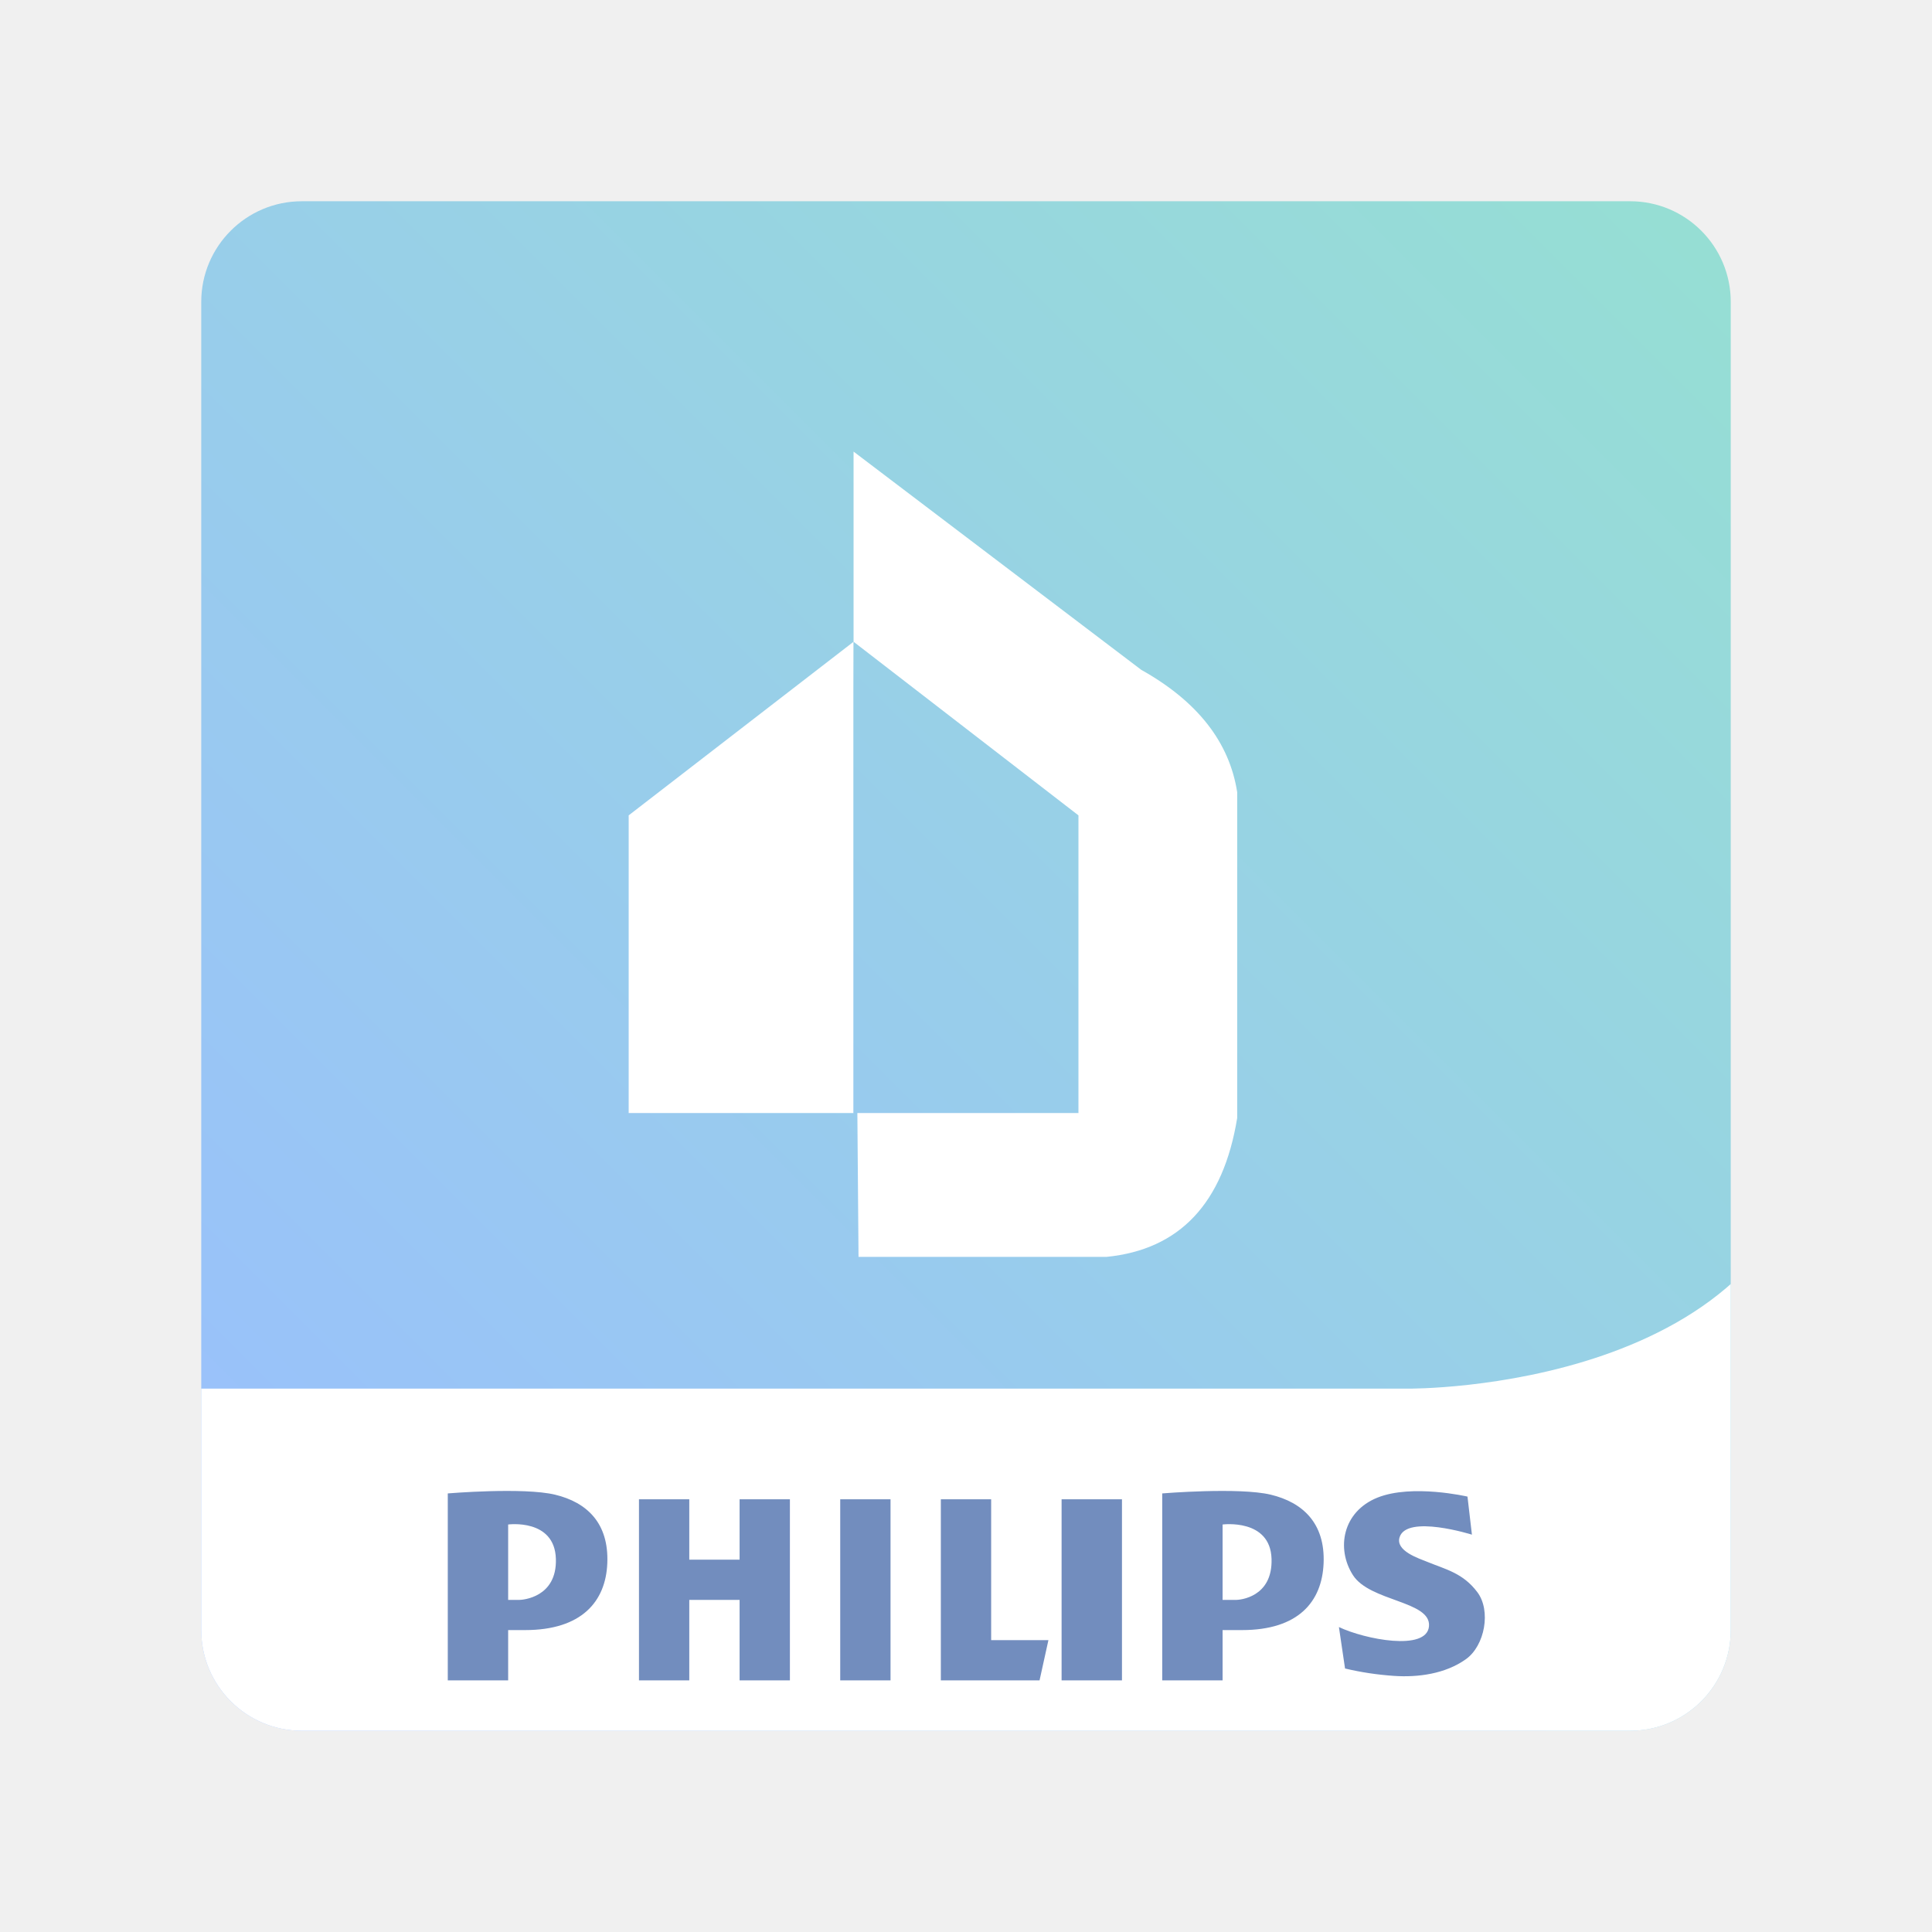
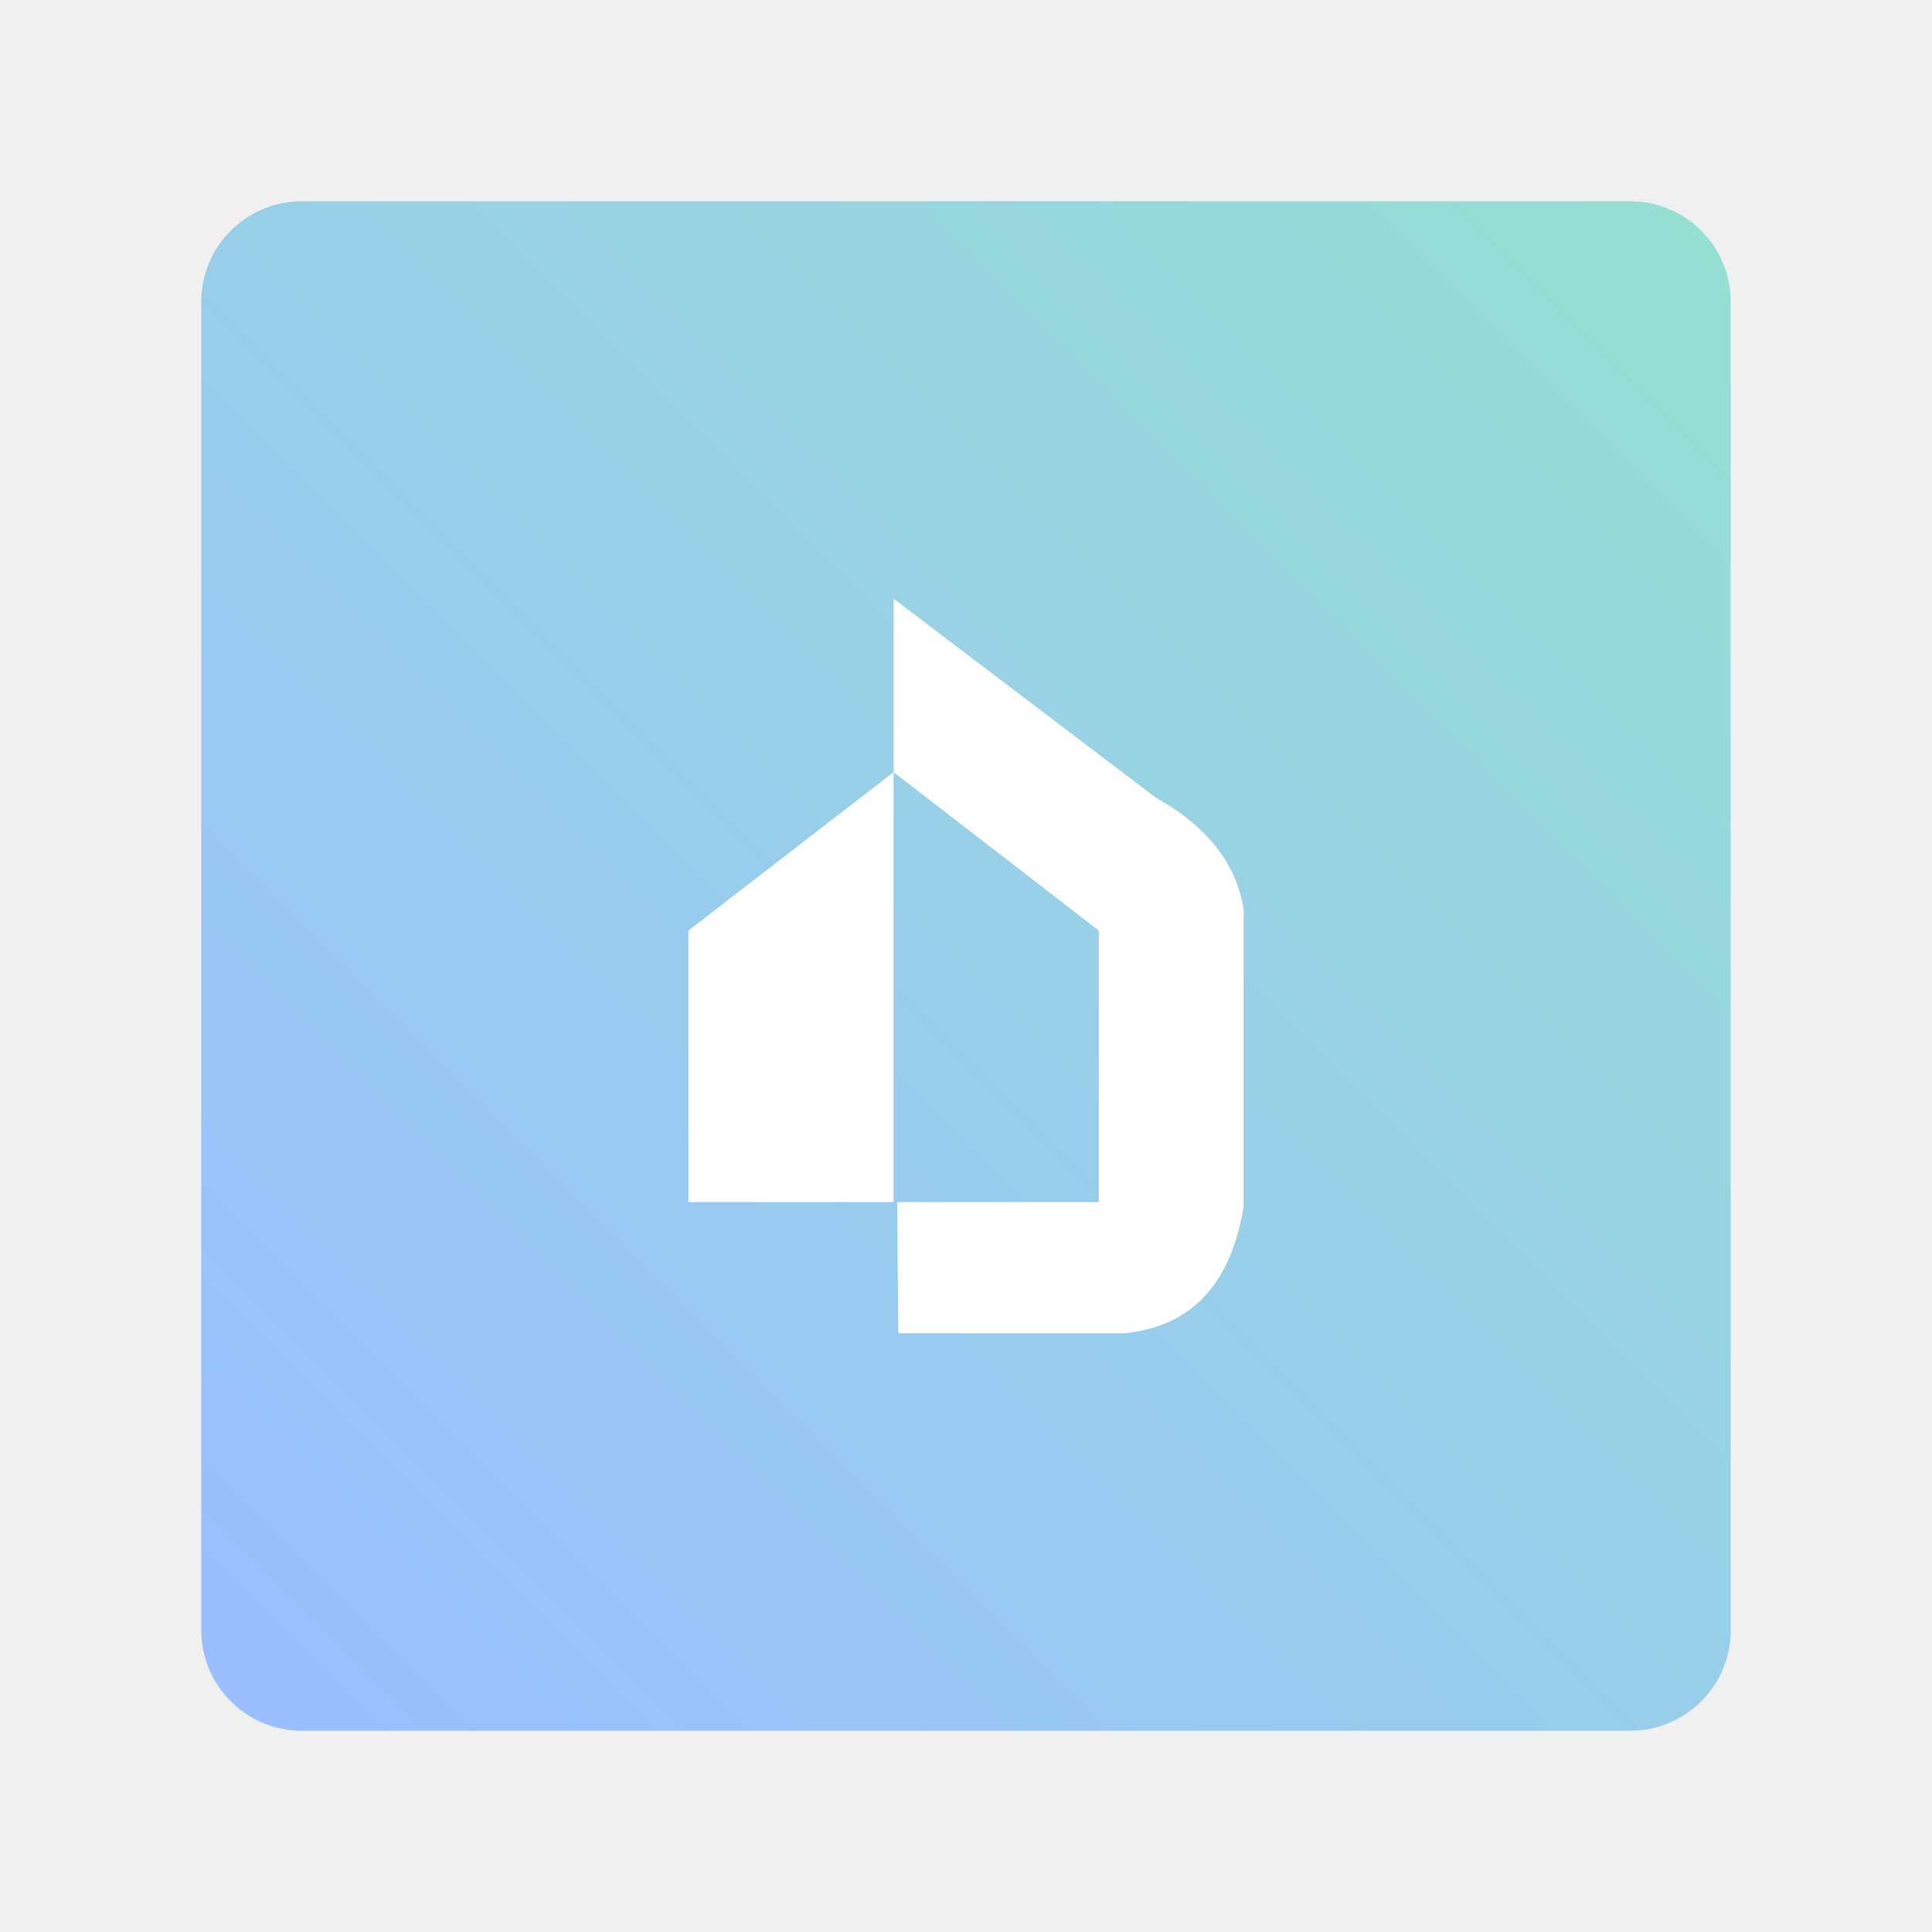
- <svg xmlns="http://www.w3.org/2000/svg" xmlns:xlink="http://www.w3.org/1999/xlink" version="1.1" viewBox="0 0 192 192">
+ <svg xmlns="http://www.w3.org/2000/svg" id="a" width="192" height="192" viewBox="0 0 192 192">
  <defs>
-     <clipPath id="clipPath1">
-       <rect class="a" x="20.5" y="19" width="152" height="152" rx="10" style="fill:none;stroke:#b2b6bd" />
-     </clipPath>
-     <linearGradient id="linearGradient4" x1="20" x2="172" y1="172" y2="20" gradientUnits="userSpaceOnUse">
-       <stop style="stop-color:#9abeff" offset="0" />
-       <stop style="stop-color:#96dfd3" offset="1" />
+     <style>.g{fill:#fff;}.g,.h{stroke-width:0px;}.h{fill:url(#f);}</style>
+     <linearGradient id="f" x1="22.56" y1="169.44" x2="169.51" y2="22.49" gradientUnits="userSpaceOnUse">
+       <stop offset="0" stop-color="#9abeff" />
+       <stop offset="1" stop-color="#96dfd3" />
    </linearGradient>
-     <linearGradient id="linearGradient3" x1="20" x2="172" y1="172" y2="20" gradientUnits="userSpaceOnUse" xlink:href="#linearGradient4" />
-     <linearGradient id="linearGradient5" x1="20" x2="172" y1="172" y2="20" gradientTransform="translate(0,-8.807)" gradientUnits="userSpaceOnUse" xlink:href="#linearGradient4" />
  </defs>
-   <g>
-     <rect class="a" x="20" y="20" width="152" height="152" rx="10" style="fill:url(#linearGradient3)" />
-     <path d="m84.826 63.776v46.834h-22.349v-29.58z" style="fill:#fff;stroke-linecap:round;stroke-linejoin:round;stroke-width:6.907" />
-     <path d="m84.826 63.776v-18.898l28.594 21.692c5.579 3.124 8.756 7.177 9.531 12.16v32.373c-1.384 8.475-5.711 13.076-12.982 13.804h-24.65z" style="fill:#fff;stroke-linecap:round;stroke-linejoin:round;stroke-width:6.907" />
-     <path d="m84.826 63.776v46.834h22.349v-29.58z" style="fill:url(#linearGradient5);stroke-linecap:round;stroke-linejoin:round;stroke-width:6.907" />
-   </g>
-   <g transform="translate(-.5 1)" clip-path="url(#clipPath1)">
-     <path d="m181 109.61c-2.555 27.73-40.517 27.39-40.517 27.39h-128.48v11.474c0 16.128 13.256 29.526 29.383 29.526h110.6c16.127 0 29.019-13.398 29.019-29.526z" fill="#fff" />
-     <g clip-rule="evenodd" fill="#728cba" fill-rule="evenodd" style="fill:#728dbe">
-       <path d="m55.663 147.54c-3.151-0.757-10.663-0.126-10.663-0.126v18.582h6v-5h1.678c5.632 0 8.017-2.842 8.175-6.633 0.168-4.01-2.038-6.066-5.19-6.823zm-3.553 10.456h-1.11v-7.493s4.616-0.618 4.743 3.409c0.12 3.865-3.339 4.084-3.633 4.084zm74.677-10.456c-3.152-0.757-10.787-0.126-10.787-0.126v18.582h6v-5h1.924c5.632 0 7.955-2.842 8.114-6.633 0.169-4.01-2.099-6.066-5.251-6.823zm-3.431 10.456h-1.356v-7.493s4.74-0.618 4.865 3.409c0.121 3.865-3.214 4.084-3.509 4.084zm-39.356-10h5v18h-5zm22 0h6v18h-6zm-7 0h-5v18h9.809l0.882-4h-5.691zm-25 6h-5v-6h-5v18h5v-8h5v8h5v-18h-5zm73.315 3.229c-1.42-1.889-3.112-2.25-4.936-2.995-0.889-0.362-3.223-1.103-2.788-2.466 0.726-2.279 7.187-0.252 7.187-0.252l-0.441-3.782s-5.506-1.282-8.952 0.104-4.119 5.044-2.438 7.691c1.681 2.648 7.775 2.563 7.565 5.086-0.21 2.521-6.389 1.303-8.952 0.084l0.609 4.119c1.605 0.381 3.189 0.617 4.835 0.732 2.413 0.169 5.138-0.199 7.18-1.66 1.877-1.341 2.519-4.817 1.131-6.661z" style="fill:#728dbe" />
+   <g id="b">
+     <g id="c">
+       <g id="d">
+         <g id="e">
+           <rect class="h" x="20" y="20" width="152" height="152" rx="10" ry="10" />
+           <path class="g" d="m88.8,76.74v42.72h-20.39v-26.98l20.39-15.74Z" />
+           <path class="g" d="m114.89,79.29l-26.08-19.79v17.24l20.39,15.74v26.98h-20.04l.11,13.04h22.48c6.63-.66,10.58-4.86,11.84-12.59v-29.53c-.71-4.54-3.61-8.24-8.69-11.09Z" />
+         </g>
+       </g>
    </g>
  </g>
</svg>
